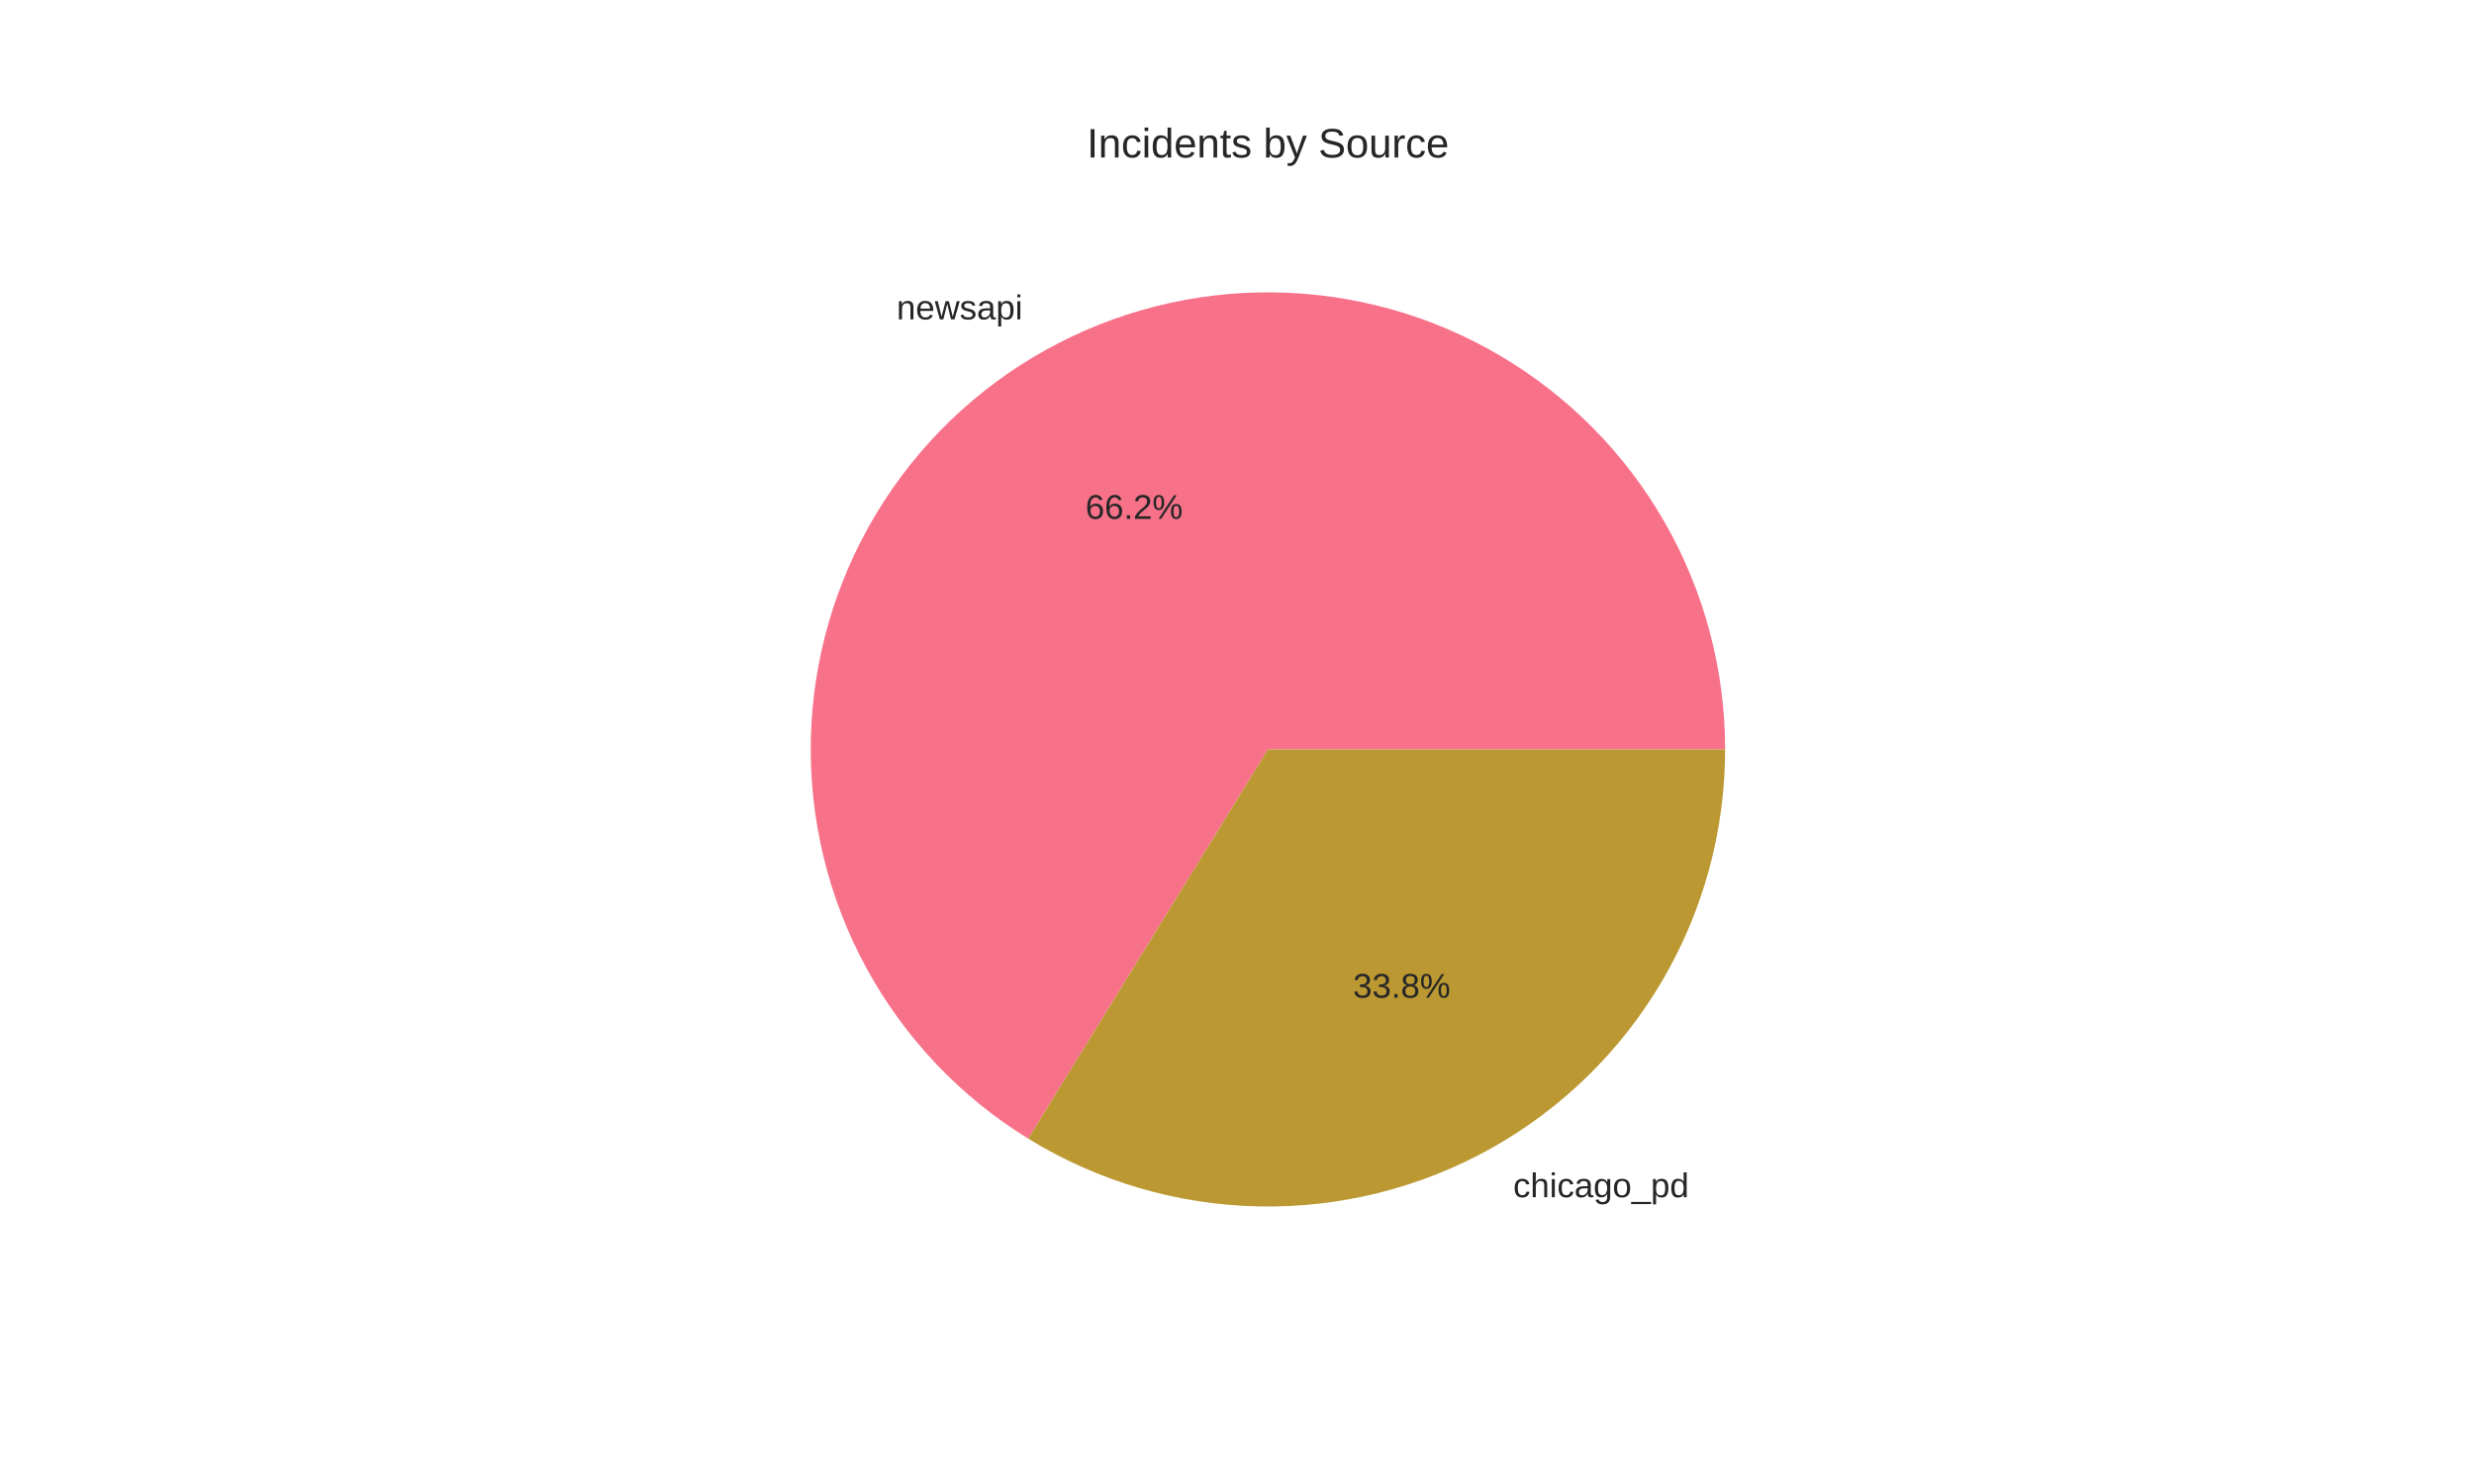
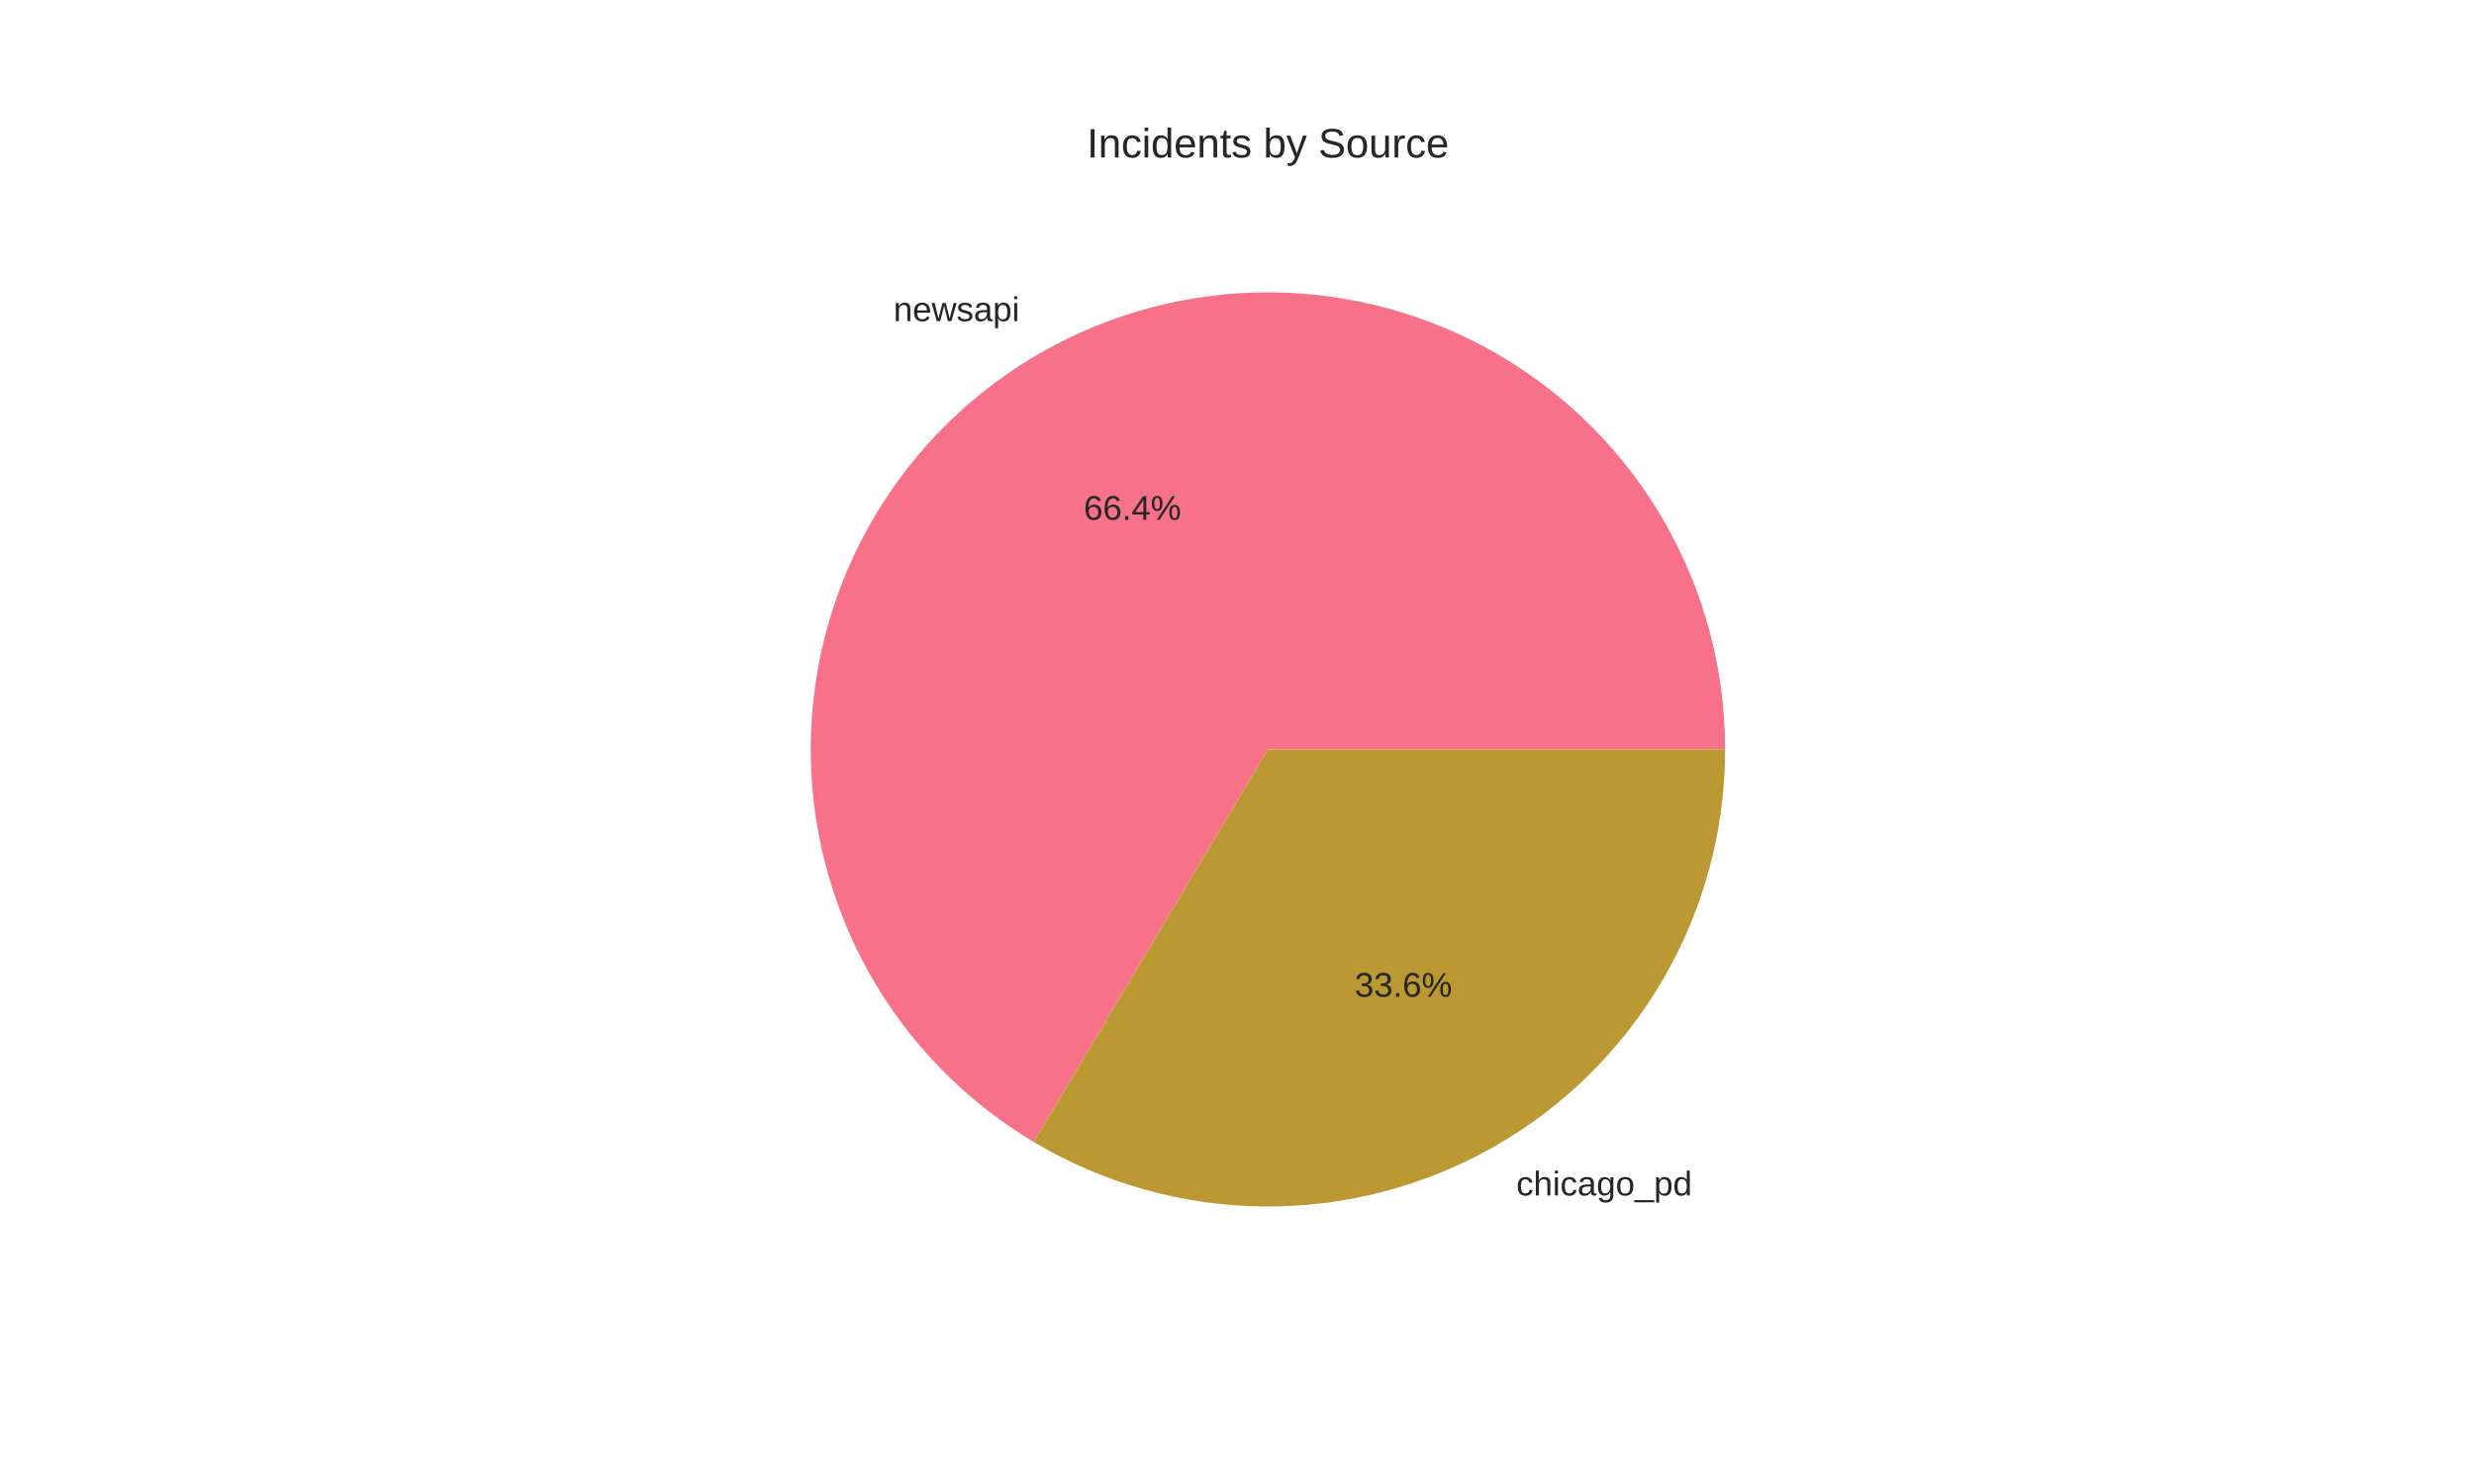
<svg xmlns="http://www.w3.org/2000/svg" width="720pt" height="432pt" viewBox="0 0 720 432" version="1.1">
  <defs>
    <style type="text/css">*{stroke-linejoin: round; stroke-linecap: butt}</style>
  </defs>
  <g id="figure_1">
    <g id="patch_1">
      <path d="M 0 432  L 720 432  L 720 0  L 0 0  z " style="fill: #ffffff" />
    </g>
    <g id="axes_1">
      <g id="matplotlib.axis_1" />
      <g id="matplotlib.axis_2" />
      <g id="patch_2">
-         <path d="M 502.056 218.16  C 502.056 194.965 495.991 172.168 484.465 152.04  C 472.938 131.912 456.346 115.143 436.342 103.404  C 416.337 91.664 393.606 85.358 370.412 85.111  C 347.219 84.865 324.359 90.688 304.109 102  C 283.86 113.312 266.916 129.725 254.965 149.604  C 243.014 169.483 236.466 192.146 235.974 215.336  C 235.482 238.526 241.062 261.446 252.158 281.814  C 263.255 302.183 279.487 319.3 299.238 331.461  L 369 218.16  z " style="fill: #f77189" />
+         <path d="M 502.056 218.16  C 502.056 194.885 495.949 172.012 484.347 151.835  C 472.744 131.657 456.048 114.873 435.933 103.165  C 415.817 91.456 392.976 85.229 369.701 85.106  C 346.426 84.983 323.522 90.97 303.283 102.465  C 283.045 113.961 266.173 130.568 254.359 150.622  C 242.545 170.676 236.197 193.483 235.951 216.757  C 235.706 240.031 241.572 262.967 252.961 283.266  C 264.349 303.564 280.868 320.524 300.859 332.443  L 369 218.16  z " style="fill: #f77189" />
      </g>
      <g id="patch_3">
-         <path d="M 299.238 331.461  C 319.397 343.873 342.508 350.684 366.176 351.186  C 389.844 351.689 413.223 345.865 433.891 334.32  C 454.558 322.774 471.775 305.919 483.756 285.502  C 495.738 265.084 502.056 241.834 502.056 218.16  L 369 218.16  z " style="fill: #bb9832" />
+         <path d="M 300.859 332.443  C 321.055 344.485 344.086 350.961 367.597 351.209  C 391.109 351.456 414.272 345.468 434.717 333.855  C 455.161 322.241 472.167 305.414 483.995 285.092  C 495.823 264.771 502.056 241.673 502.056 218.16  L 369 218.16  z " style="fill: #bb9832" />
      </g>
      <g id="text_1">
-         <text style="fill: #262626; font: 10px 'Arial', 'Liberation Sans', 'DejaVu Sans', 'Bitstream Vera Sans', sans-serif; text-anchor: end" x="297.62" y="92.97" transform="rotate(-0 297.6202 92.9702)">newsapi</text>
+         <text style="fill: #262626; font: 10px 'Arial', 'Liberation Sans', 'DejaVu Sans', 'Bitstream Vera Sans', sans-serif; text-anchor: end" x="296.712" y="93.482" transform="rotate(-0 296.7118 93.48189)">newsapi</text>
      </g>
      <g id="text_2">
-         <text style="fill: #262626; font: 10px 'Arial', 'Liberation Sans', 'DejaVu Sans', 'Bitstream Vera Sans', sans-serif; text-anchor: middle" x="330.066" y="151.05" transform="rotate(-0 330.0656 151.0501)">66.2%</text>
+         <text style="fill: #262626; font: 10px 'Arial', 'Liberation Sans', 'DejaVu Sans', 'Bitstream Vera Sans', sans-serif; text-anchor: middle" x="329.57" y="151.329" transform="rotate(-0 329.5701 151.3292)">66.4%</text>
      </g>
      <g id="text_3">
-         <text style="fill: #262626; font: 10px 'Arial', 'Liberation Sans', 'DejaVu Sans', 'Bitstream Vera Sans', sans-serif; text-anchor: start" x="440.38" y="348.522" transform="rotate(-0 440.3798 348.5217)">chicago_pd</text>
+         <text style="fill: #262626; font: 10px 'Arial', 'Liberation Sans', 'DejaVu Sans', 'Bitstream Vera Sans', sans-serif; text-anchor: start" x="441.288" y="348.01" transform="rotate(-0 441.2882 348.01)">chicago_pd</text>
      </g>
      <g id="text_4">
-         <text style="fill: #262626; font: 10px 'Arial', 'Liberation Sans', 'DejaVu Sans', 'Bitstream Vera Sans', sans-serif; text-anchor: middle" x="407.934" y="290.442" transform="rotate(-0 407.9345 290.4418)">33.8%</text>
+         <text style="fill: #262626; font: 10px 'Arial', 'Liberation Sans', 'DejaVu Sans', 'Bitstream Vera Sans', sans-serif; text-anchor: middle" x="408.43" y="290.163" transform="rotate(-0 408.4299 290.1627)">33.6%</text>
      </g>
      <g id="text_5">
        <text style="fill: #262626; font: 12px 'Arial', 'Liberation Sans', 'DejaVu Sans', 'Bitstream Vera Sans', sans-serif; text-anchor: middle" x="369" y="45.84" transform="rotate(-0 369 45.84)">Incidents by Source</text>
      </g>
    </g>
  </g>
</svg>
